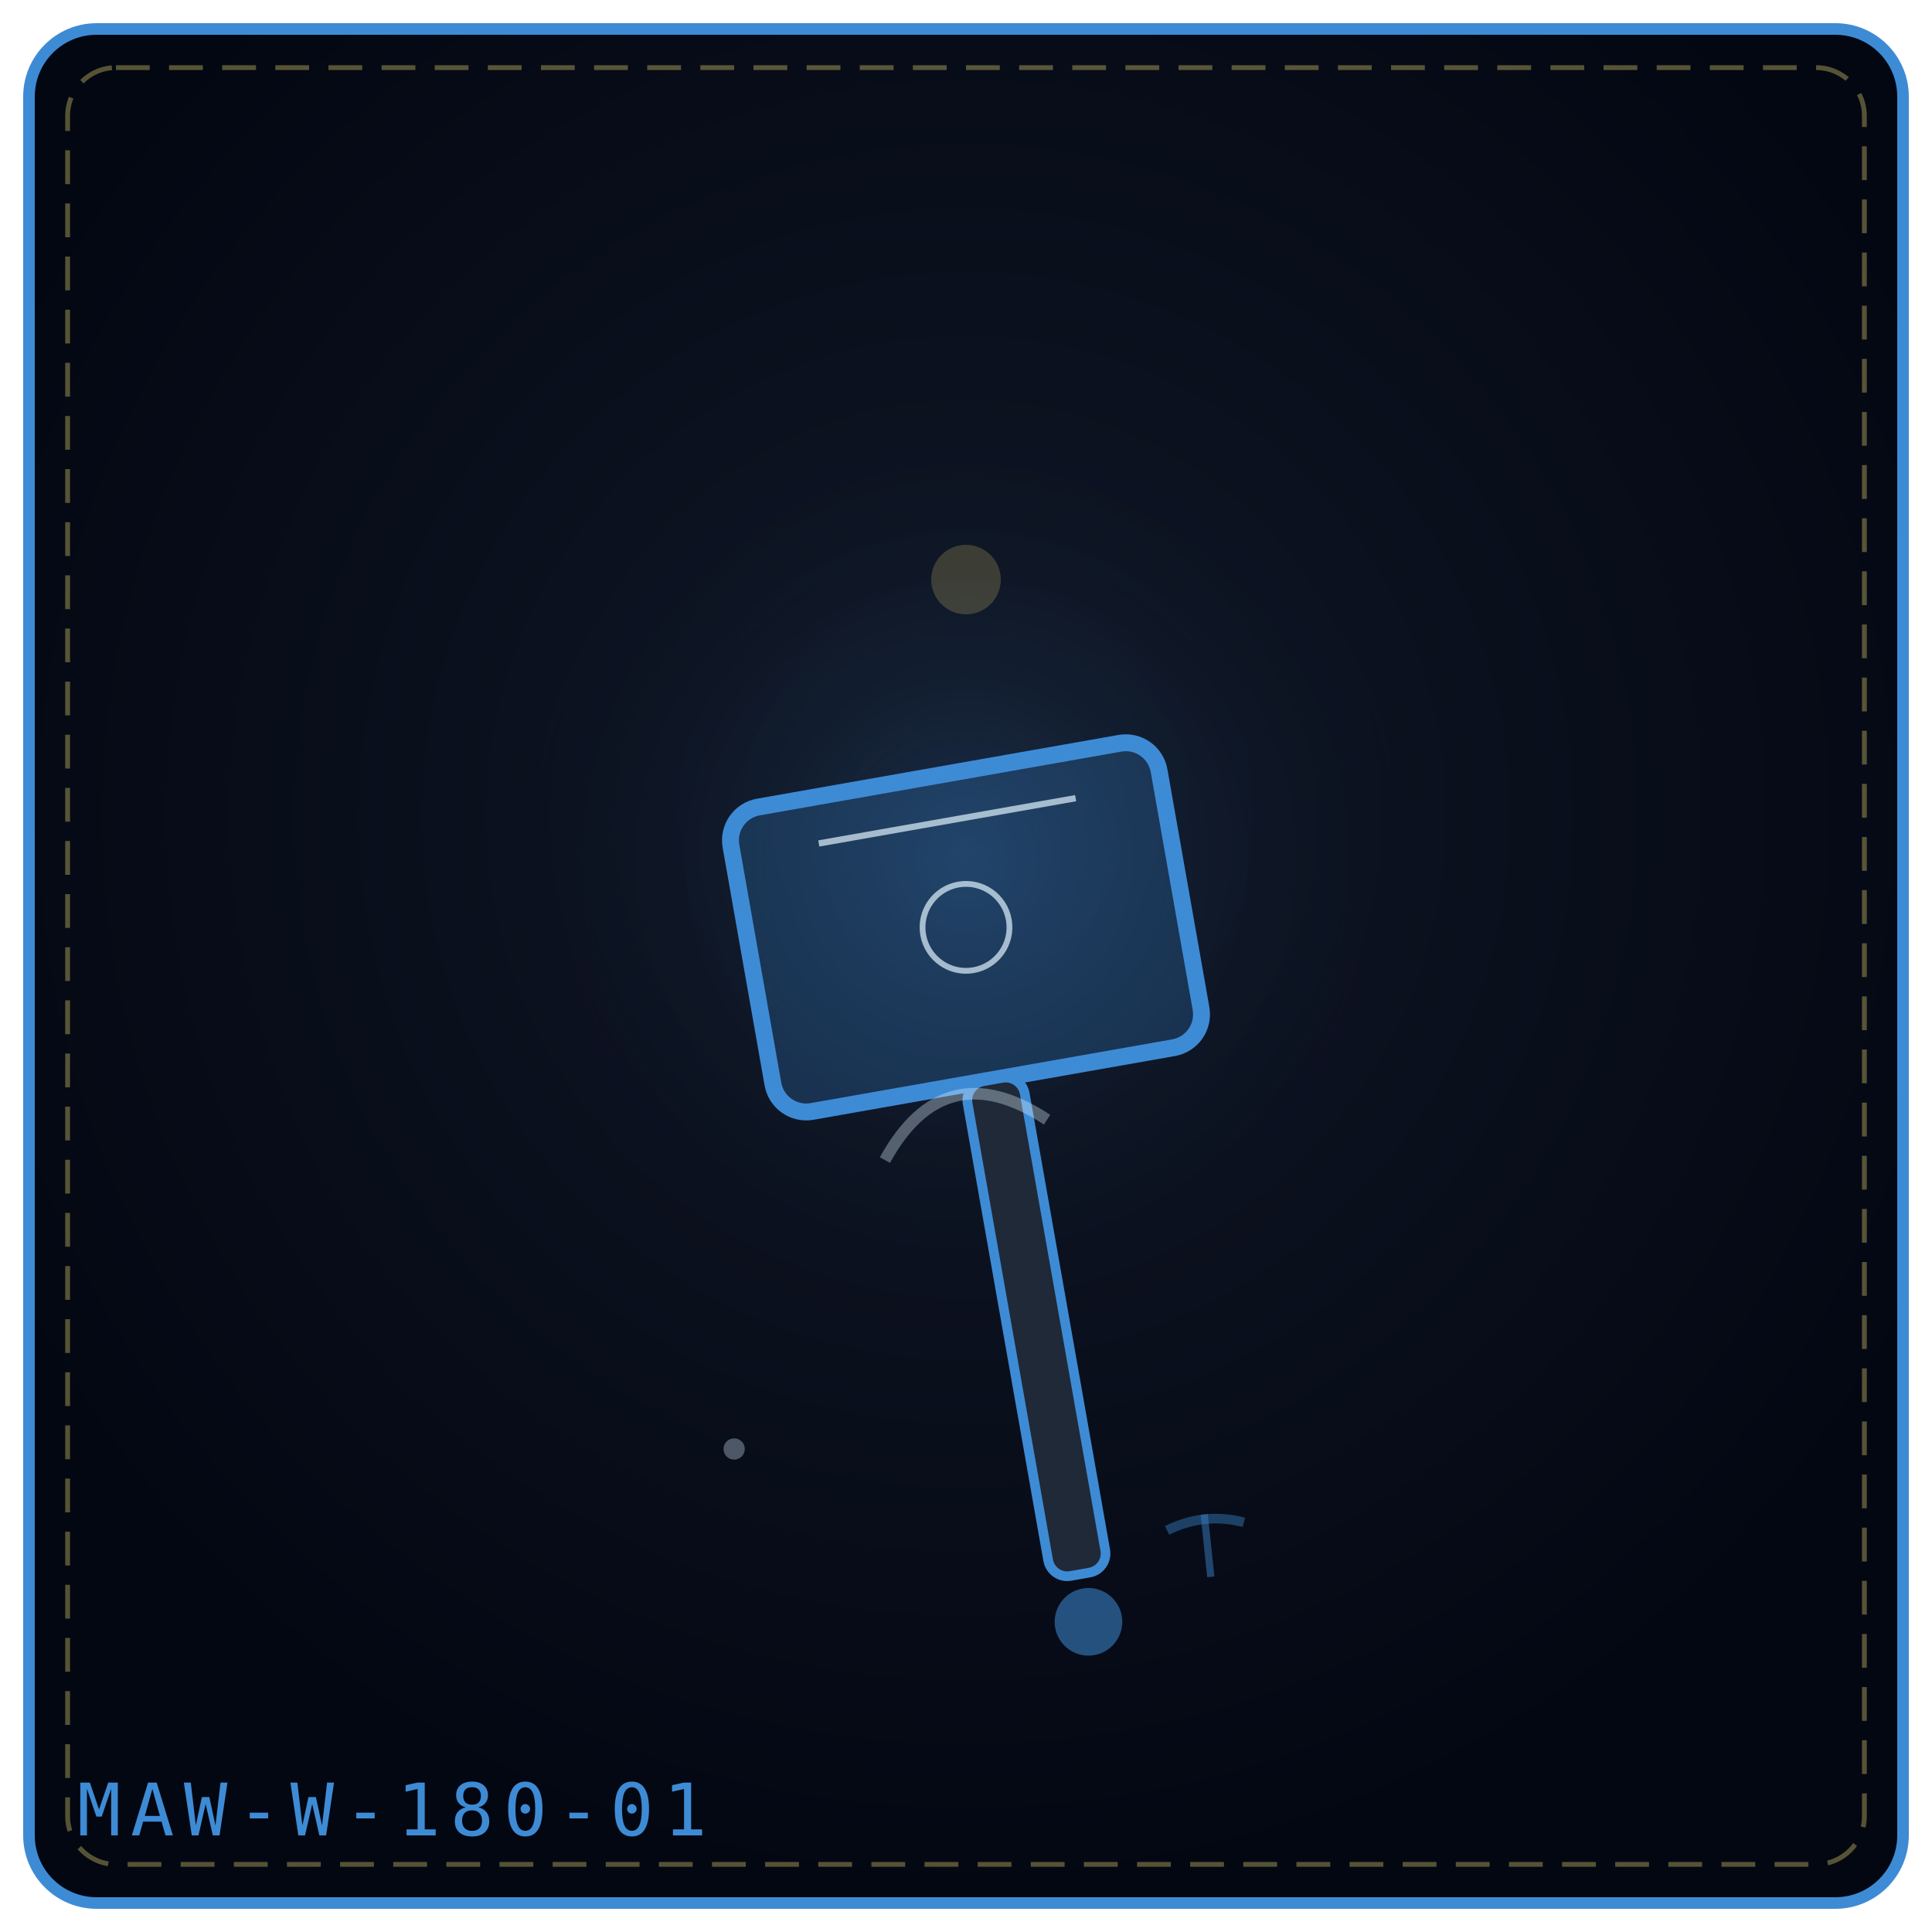
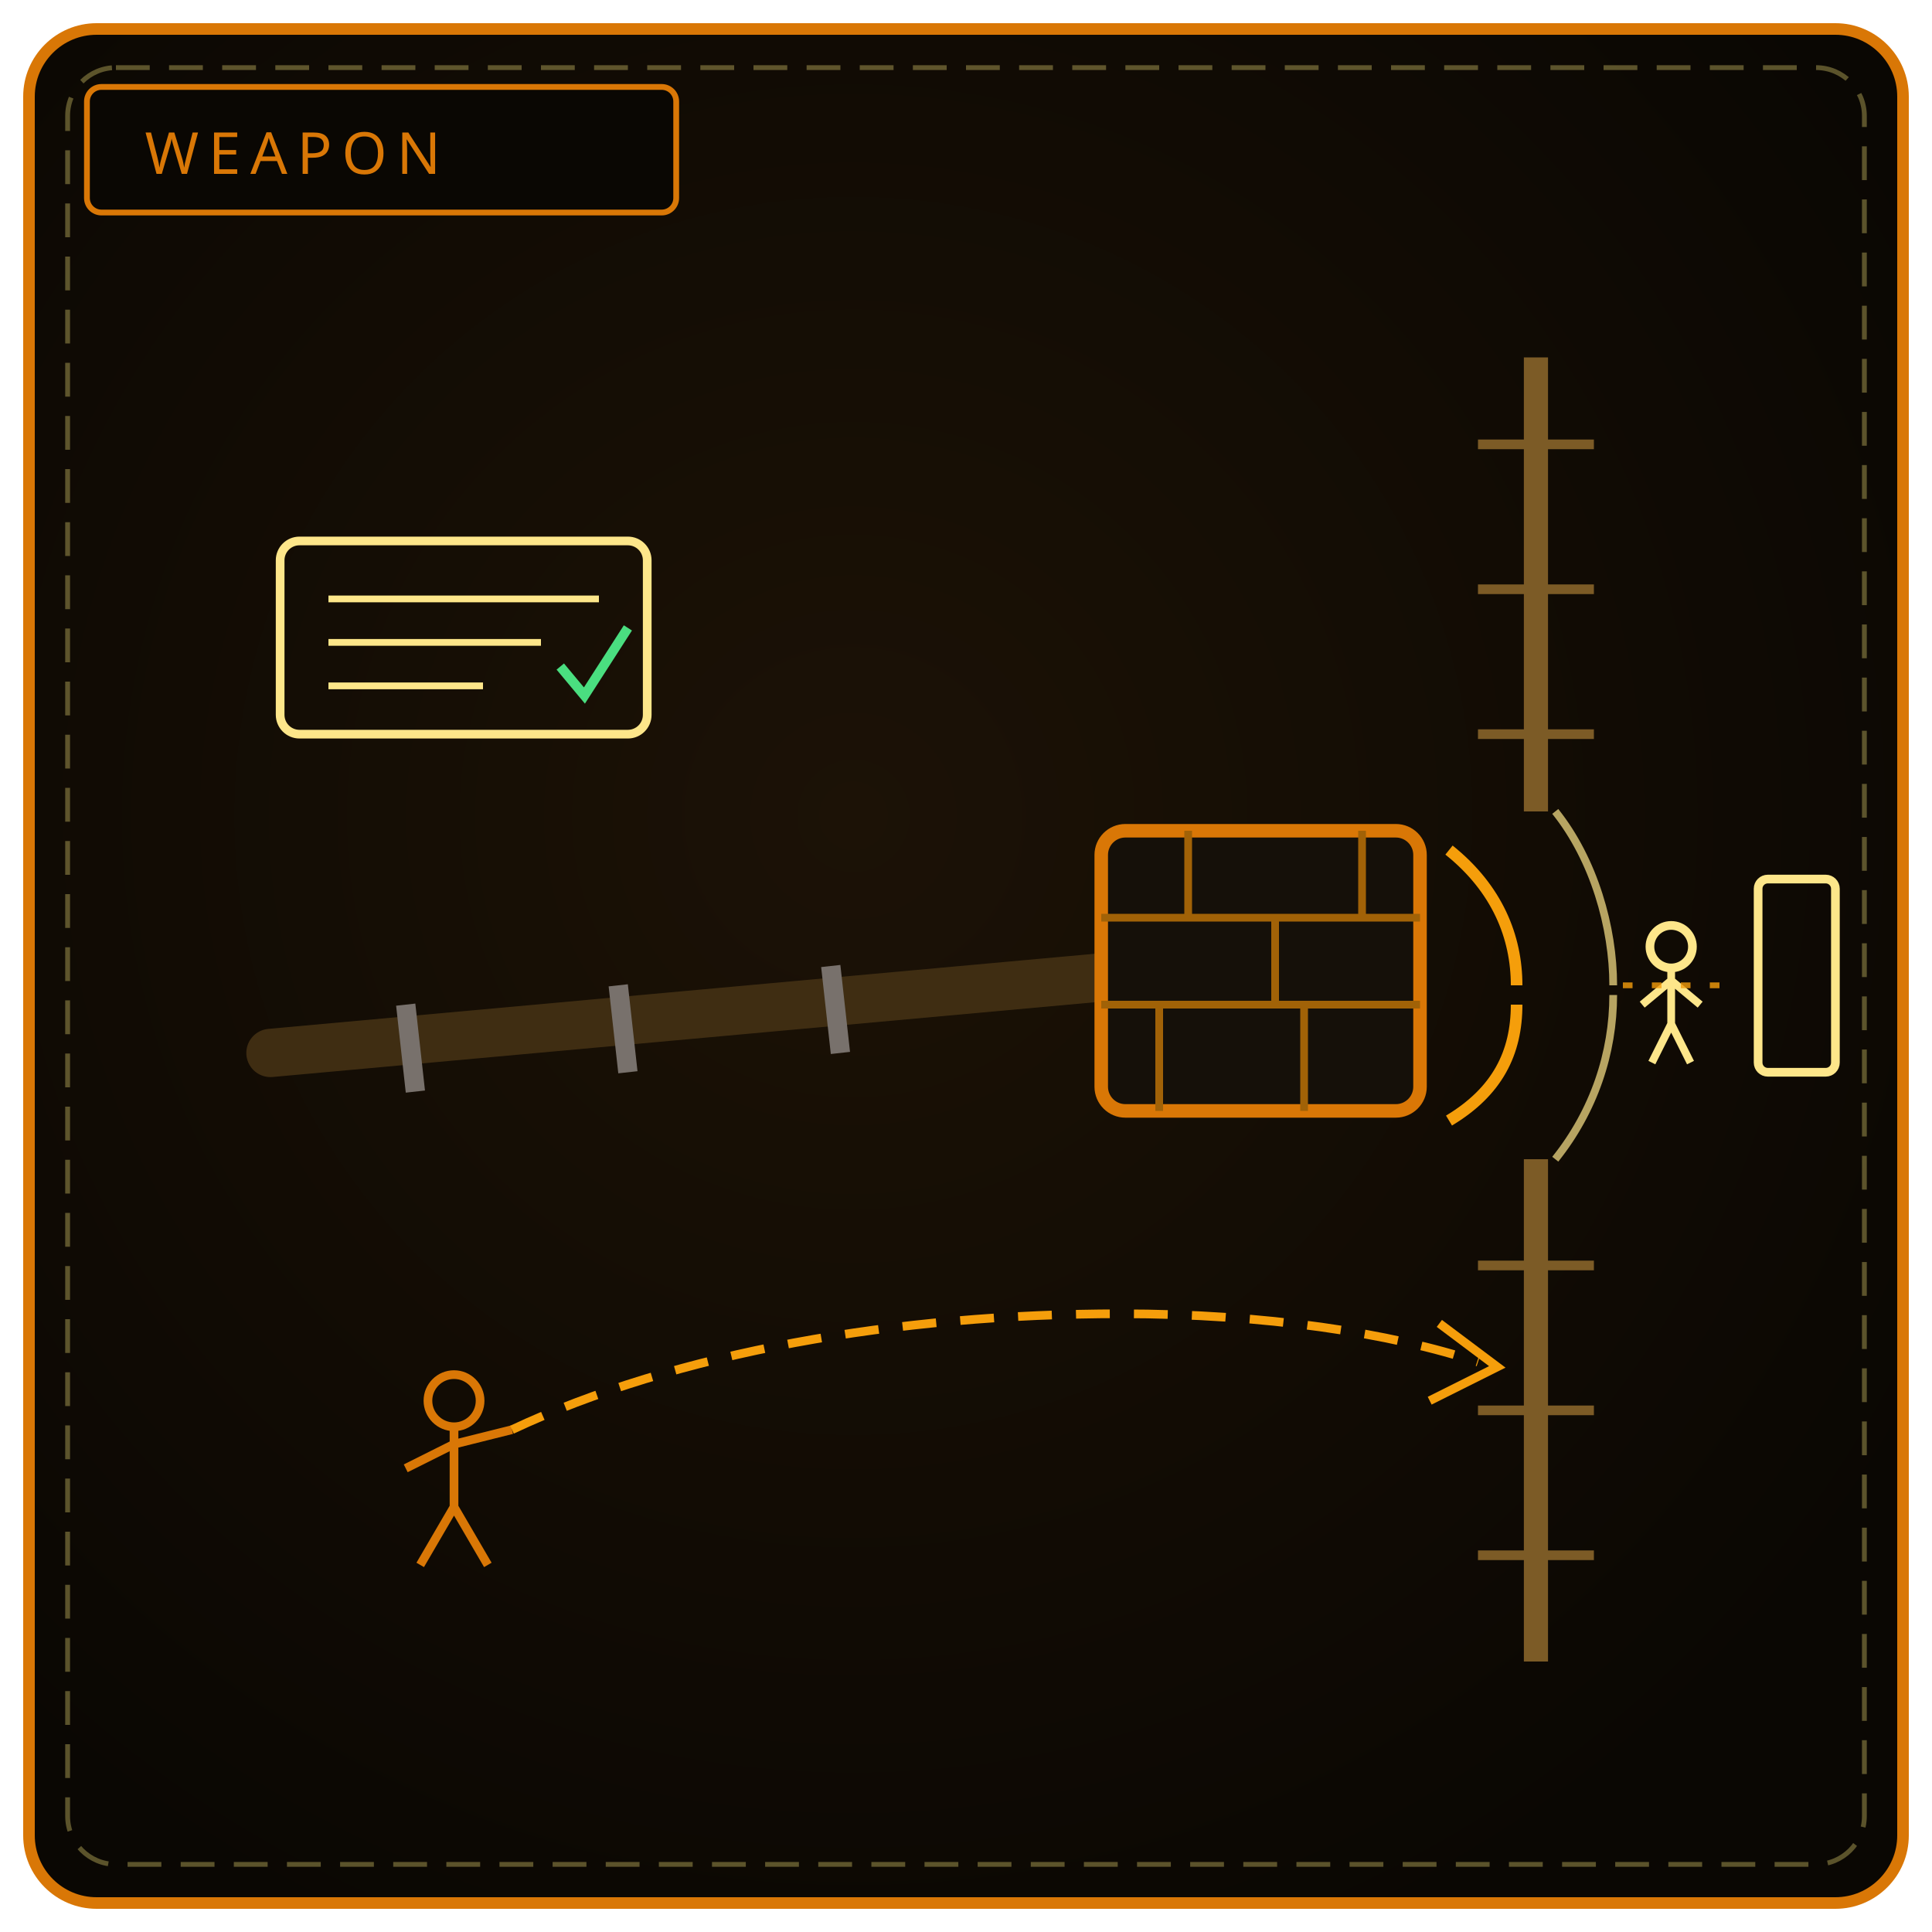
<svg xmlns="http://www.w3.org/2000/svg" viewBox="0 0 400 400" width="100%" height="100%" role="img" aria-label="THE DEBT MAUL">
  <defs>
-     <radialGradient id="bg3cfade" cx="50%" cy="42%" r="58%">
-       <stop offset="0%" stop-color="#111827" />
-       <stop offset="100%" stop-color="#030712" />
+     <radialGradient id="bw180" cx="44%" cy="42%" r="66%">
+       <stop offset="0%" stop-color="#1c1206" />
+       <stop offset="100%" stop-color="#0a0703" />
    </radialGradient>
-     <radialGradient id="gl3cfade" cx="50%" cy="46%" r="42%">
-       <stop offset="0%" stop-color="#3e8bd5" stop-opacity=".2" />
-       <stop offset="100%" stop-color="#000" stop-opacity="0" />
-     </radialGradient>
+     <linearGradient id="bl180" x1="0" y1="1" x2="1" y2="0">
+       <stop offset="0" stop-color="#f59e0b" />
+       <stop offset="1" stop-color="#fde68a" />
+     </linearGradient>
  </defs>
-   <rect x="6" y="6" width="388" height="388" rx="14" fill="url(#bg3cfade)" stroke="#3e8bd5" stroke-width="2.4" />
+   <rect x="6" y="6" width="388" height="388" rx="14" fill="url(#bw180)" stroke="#d97706" stroke-width="2.4" />
  <rect x="14" y="14" width="372" height="372" rx="10" fill="none" stroke="#f1df76" stroke-width="1" stroke-dasharray="7 4" opacity=".35" />
-   <circle cx="200" cy="188" r="124" fill="url(#gl3cfade)" />
-   <g transform="rotate(-10 200.0 192.0)">
-     <rect x="155.0" y="160.0" width="90.0" height="64.0" rx="7" fill="#3e8bd5" fill-opacity=".24" stroke="#3e8bd5" stroke-width="3.5" />
-     <path d="M173.0 169.6 L227.0 169.6" stroke="#e0f2fe" stroke-width="1.3" opacity=".7" />
-     <circle cx="200.0" cy="192.0" r="9.0" fill="none" stroke="#e0f2fe" stroke-width="1.2" opacity=".7" />
-     <rect x="194.0" y="224.0" width="12" height="104.0" rx="4" fill="#1f2937" stroke="#3e8bd5" stroke-width="2" />
-     <circle cx="200.0" cy="338.0" r="7" fill="#3e8bd5" fill-opacity=".55" />
-   </g>
-   <g transform="rotate(-11 152.0 300.0)" opacity=".9">
-     <circle cx="152.0" cy="300.0" r="2.2" fill="#e0f2fe" opacity=".36" />
-   </g>
-   <g transform="rotate(-6 250.0 320.0)" opacity=".9">
-     <path d="M250.0 313.5 L250.0 326.5" stroke="#3e8bd5" stroke-width="1.5" opacity=".5" />
-     <path d="M242.0 316.0 Q250.0 313.0 258.0 316.0" fill="none" stroke="#3e8bd5" stroke-width="2" opacity=".45" />
-   </g>
-   <g transform="rotate(-14 200.0 120.0)" opacity=".9">
-     <circle cx="200.0" cy="120.0" r="7.2" fill="#f1df76" opacity=".22" />
-   </g>
-   <g transform="rotate(-14 200.0 236.0)" opacity=".9">
-     <path d="M182.7 236.0 Q200.0 217.3 217.3 236.0" fill="none" stroke="#e0f2fe" stroke-width="2.4" opacity=".38" />
-   </g>
-   <text x="16" y="380" font-family="monospace" font-size="15" letter-spacing="2" fill="#3e8bd5">MAW-W-180-01</text>
+   <rect x="18" y="18" width="122" height="26" rx="3" fill="#0a0703" stroke="#d97706" stroke-width="1.2" />
+   <text x="30" y="36" fill="#d97706" font-family="Impact, Arial Black, sans-serif" font-size="12" letter-spacing="2">WEAPON</text>
+   <path d="M56 218 L232 202" stroke="#3f2d12" stroke-width="10" stroke-linecap="round" />
+   <path d="M84 208 L86 226 M128 204 L130 222 M172 200 L174 218" stroke="#78716c" stroke-width="4" />
+   <rect x="228" y="172" width="66" height="58" rx="5" fill="#151009" stroke="#d97706" stroke-width="2.8" />
+   <path d="M228 190 L294 190 M228 208 L294 208 M246 172 L246 190 M264 190 L264 208 M282 172 L282 190 M240 208 L240 230 M270 208 L270 230" stroke="#a16207" stroke-width="1.6" />
+   <path d="M318 74 L318 168 M318 240 L318 344" stroke="#7c5b26" stroke-width="5" />
+   <path d="M306 92 L330 92 M306 122 L330 122 M306 152 L330 152 M306 262 L330 262 M306 292 L330 292 M306 322 L330 322" stroke="#7c5b26" stroke-width="2" />
+   <path d="M300 176 C 310 184, 314 194, 314 204 M300 232 C 310 226, 314 218, 314 208" fill="none" stroke="#f59e0b" stroke-width="2.4" />
+   <path d="M322 168 C 330 178, 334 192, 334 204 M322 240 C 330 230, 334 218, 334 206" fill="none" stroke="#fde68a" stroke-width="1.6" opacity=".7" />
+   <circle cx="346" cy="196" r="4.4" fill="none" stroke="#fde68a" stroke-width="1.8" />
+   <path d="M346 200 L346 212 M346 203 L340 208 M346 203 L352 208 M346 212 L342 220 M346 212 L350 220" stroke="#fde68a" stroke-width="1.6" fill="none" />
+   <path d="M336 204 L360 204" stroke="#f59e0b" stroke-width="1.2" stroke-dasharray="2 4" opacity=".8" />
+   <rect x="364" y="182" width="16" height="40" rx="2" fill="none" stroke="#fde68a" stroke-width="1.8" />
+   <circle cx="94" cy="290" r="5.4" fill="none" stroke="#d97706" stroke-width="1.8" />
+   <path d="M94 295 L94 312 M94 299 L84 304 M94 299 L106 296 M94 312 L87 324 M94 312 L101 324" stroke="#d97706" stroke-width="1.8" fill="none" />
+   <path d="M106 296 C 140 280, 186 272, 232 272 C 262 272, 288 276, 306 282" fill="none" stroke="#f59e0b" stroke-width="1.8" stroke-dasharray="7 5" />
+   <path d="M298 274 L310 283 L296 290" fill="none" stroke="#f59e0b" stroke-width="1.8" />
+   <rect x="58" y="112" width="76" height="40" rx="4" fill="none" stroke="#fde68a" stroke-width="1.8" />
+   <path d="M68 124 L124 124 M68 133 L112 133 M68 142 L100 142" stroke="#fde68a" stroke-width="1.4" />
+   <path d="M116 138 L121 144 L130 130" fill="none" stroke="#4ade80" stroke-width="2" />
</svg>
